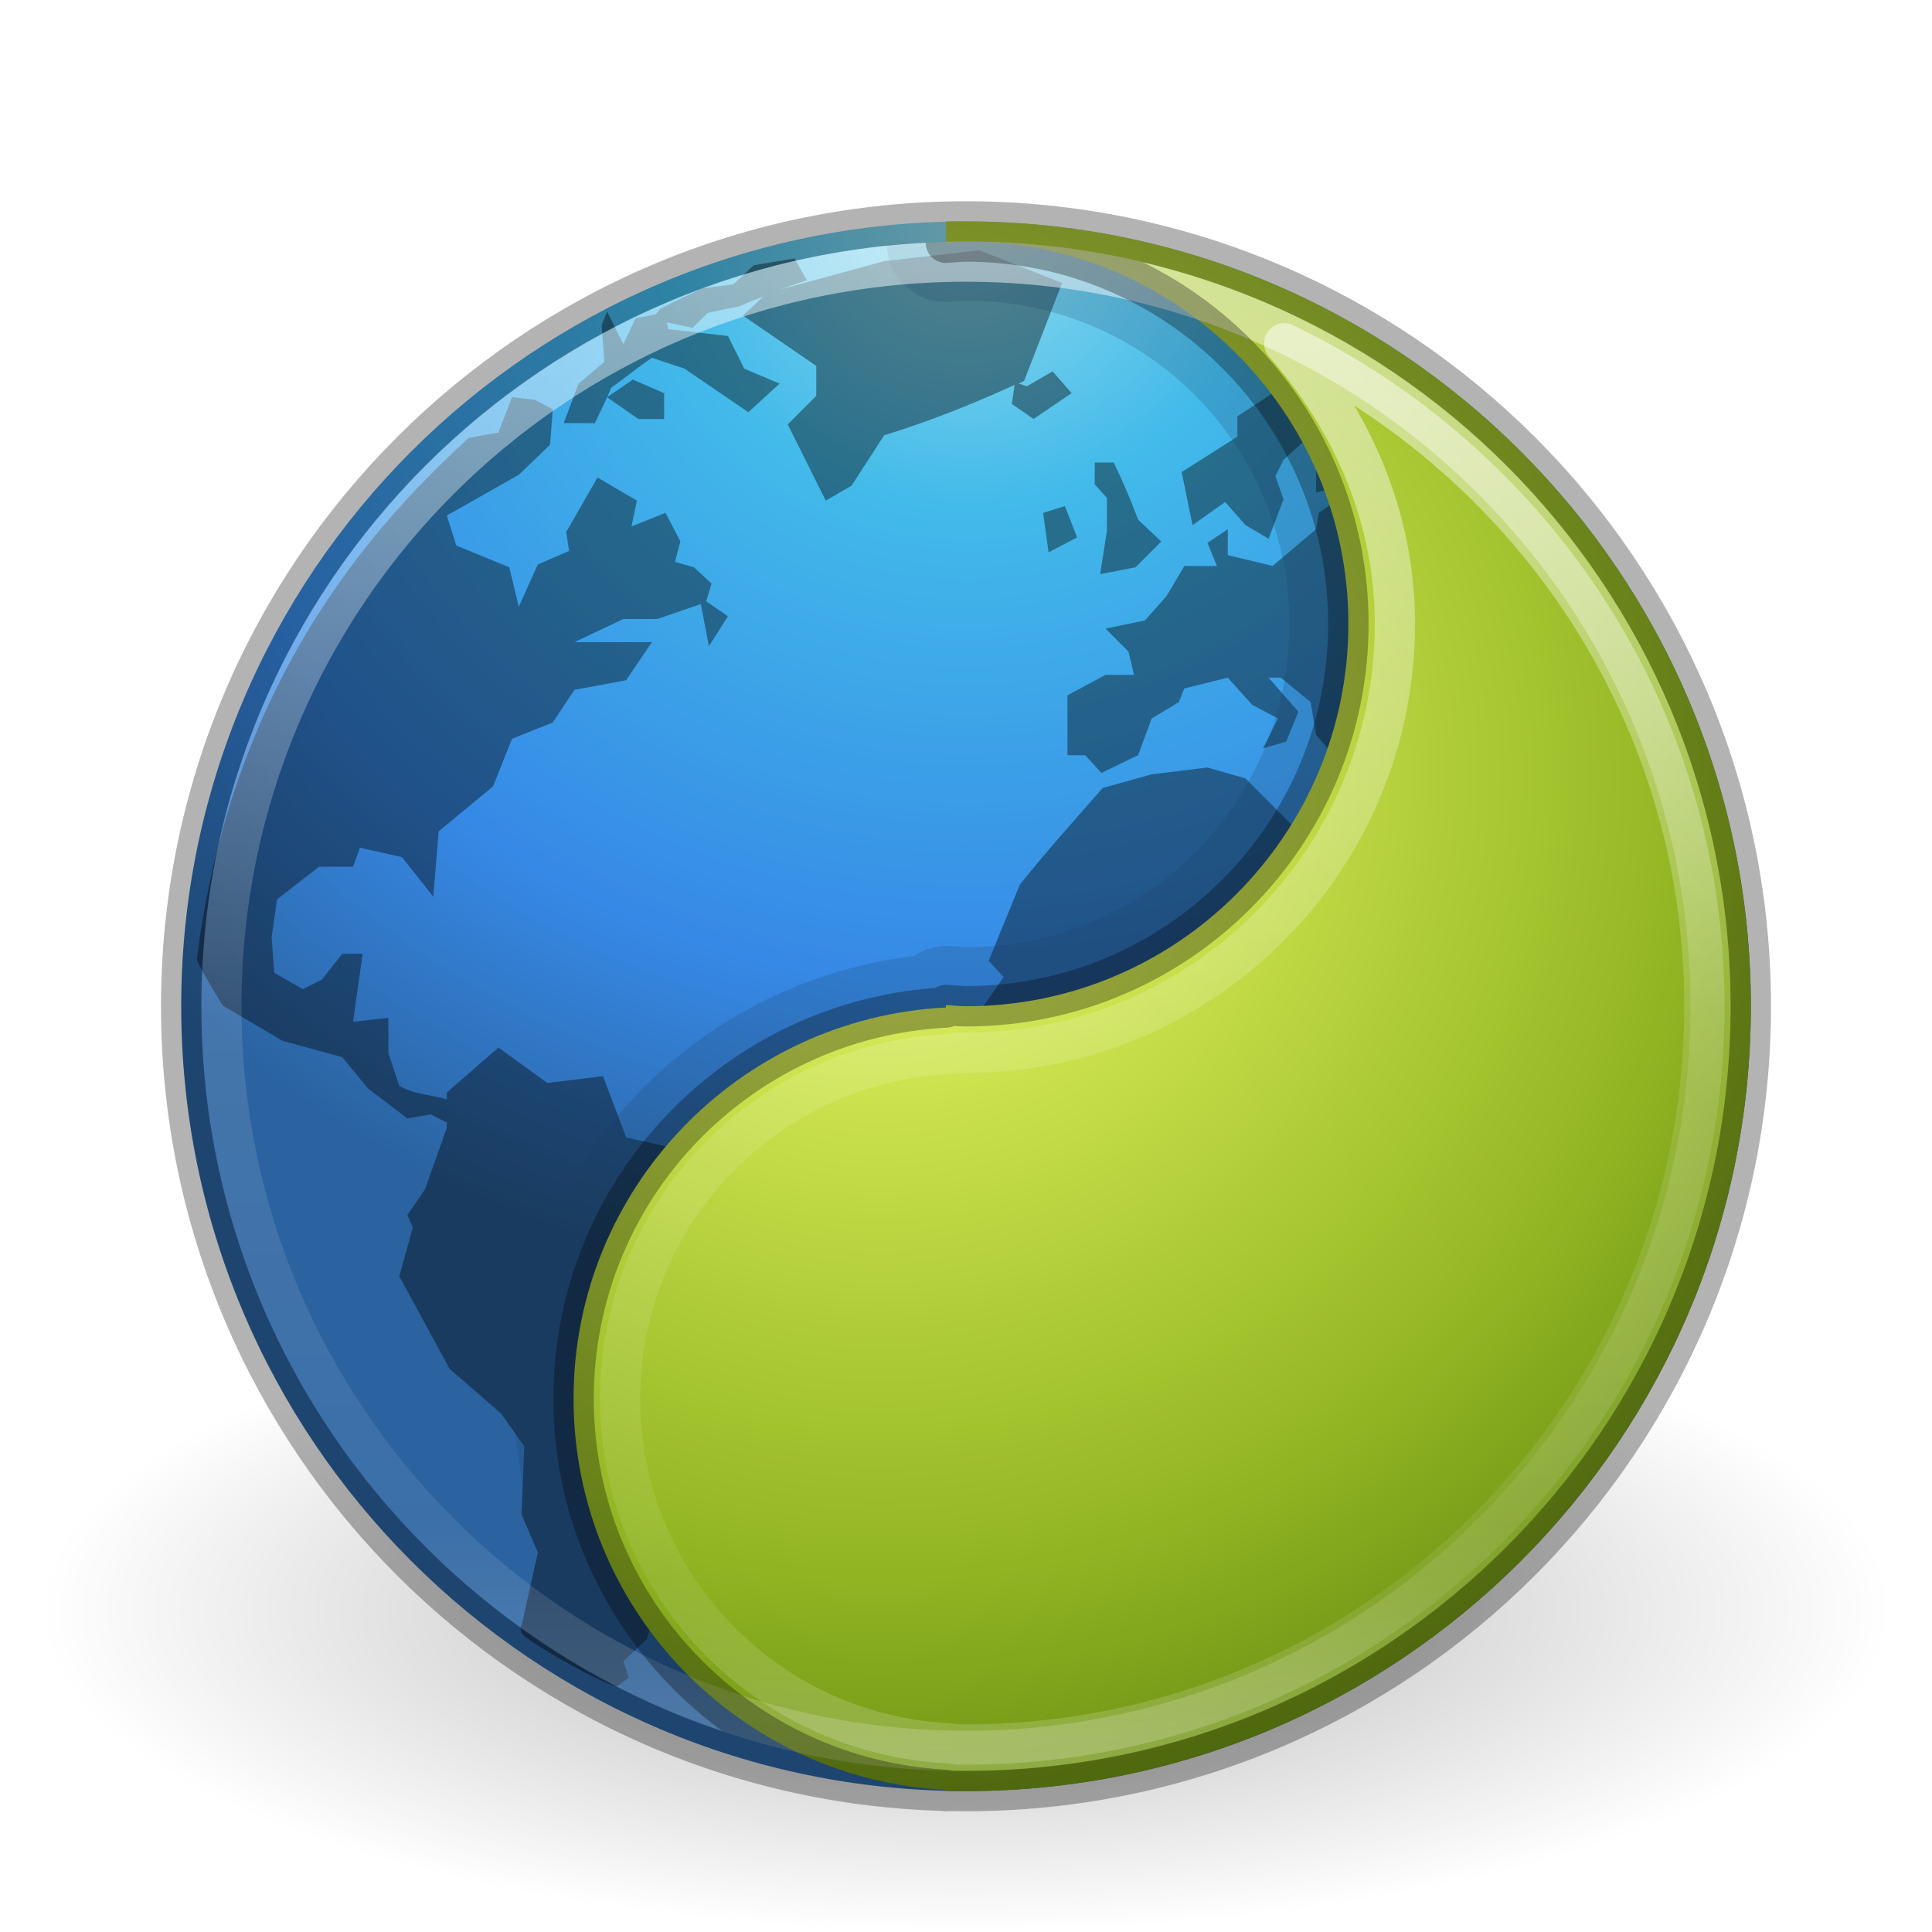
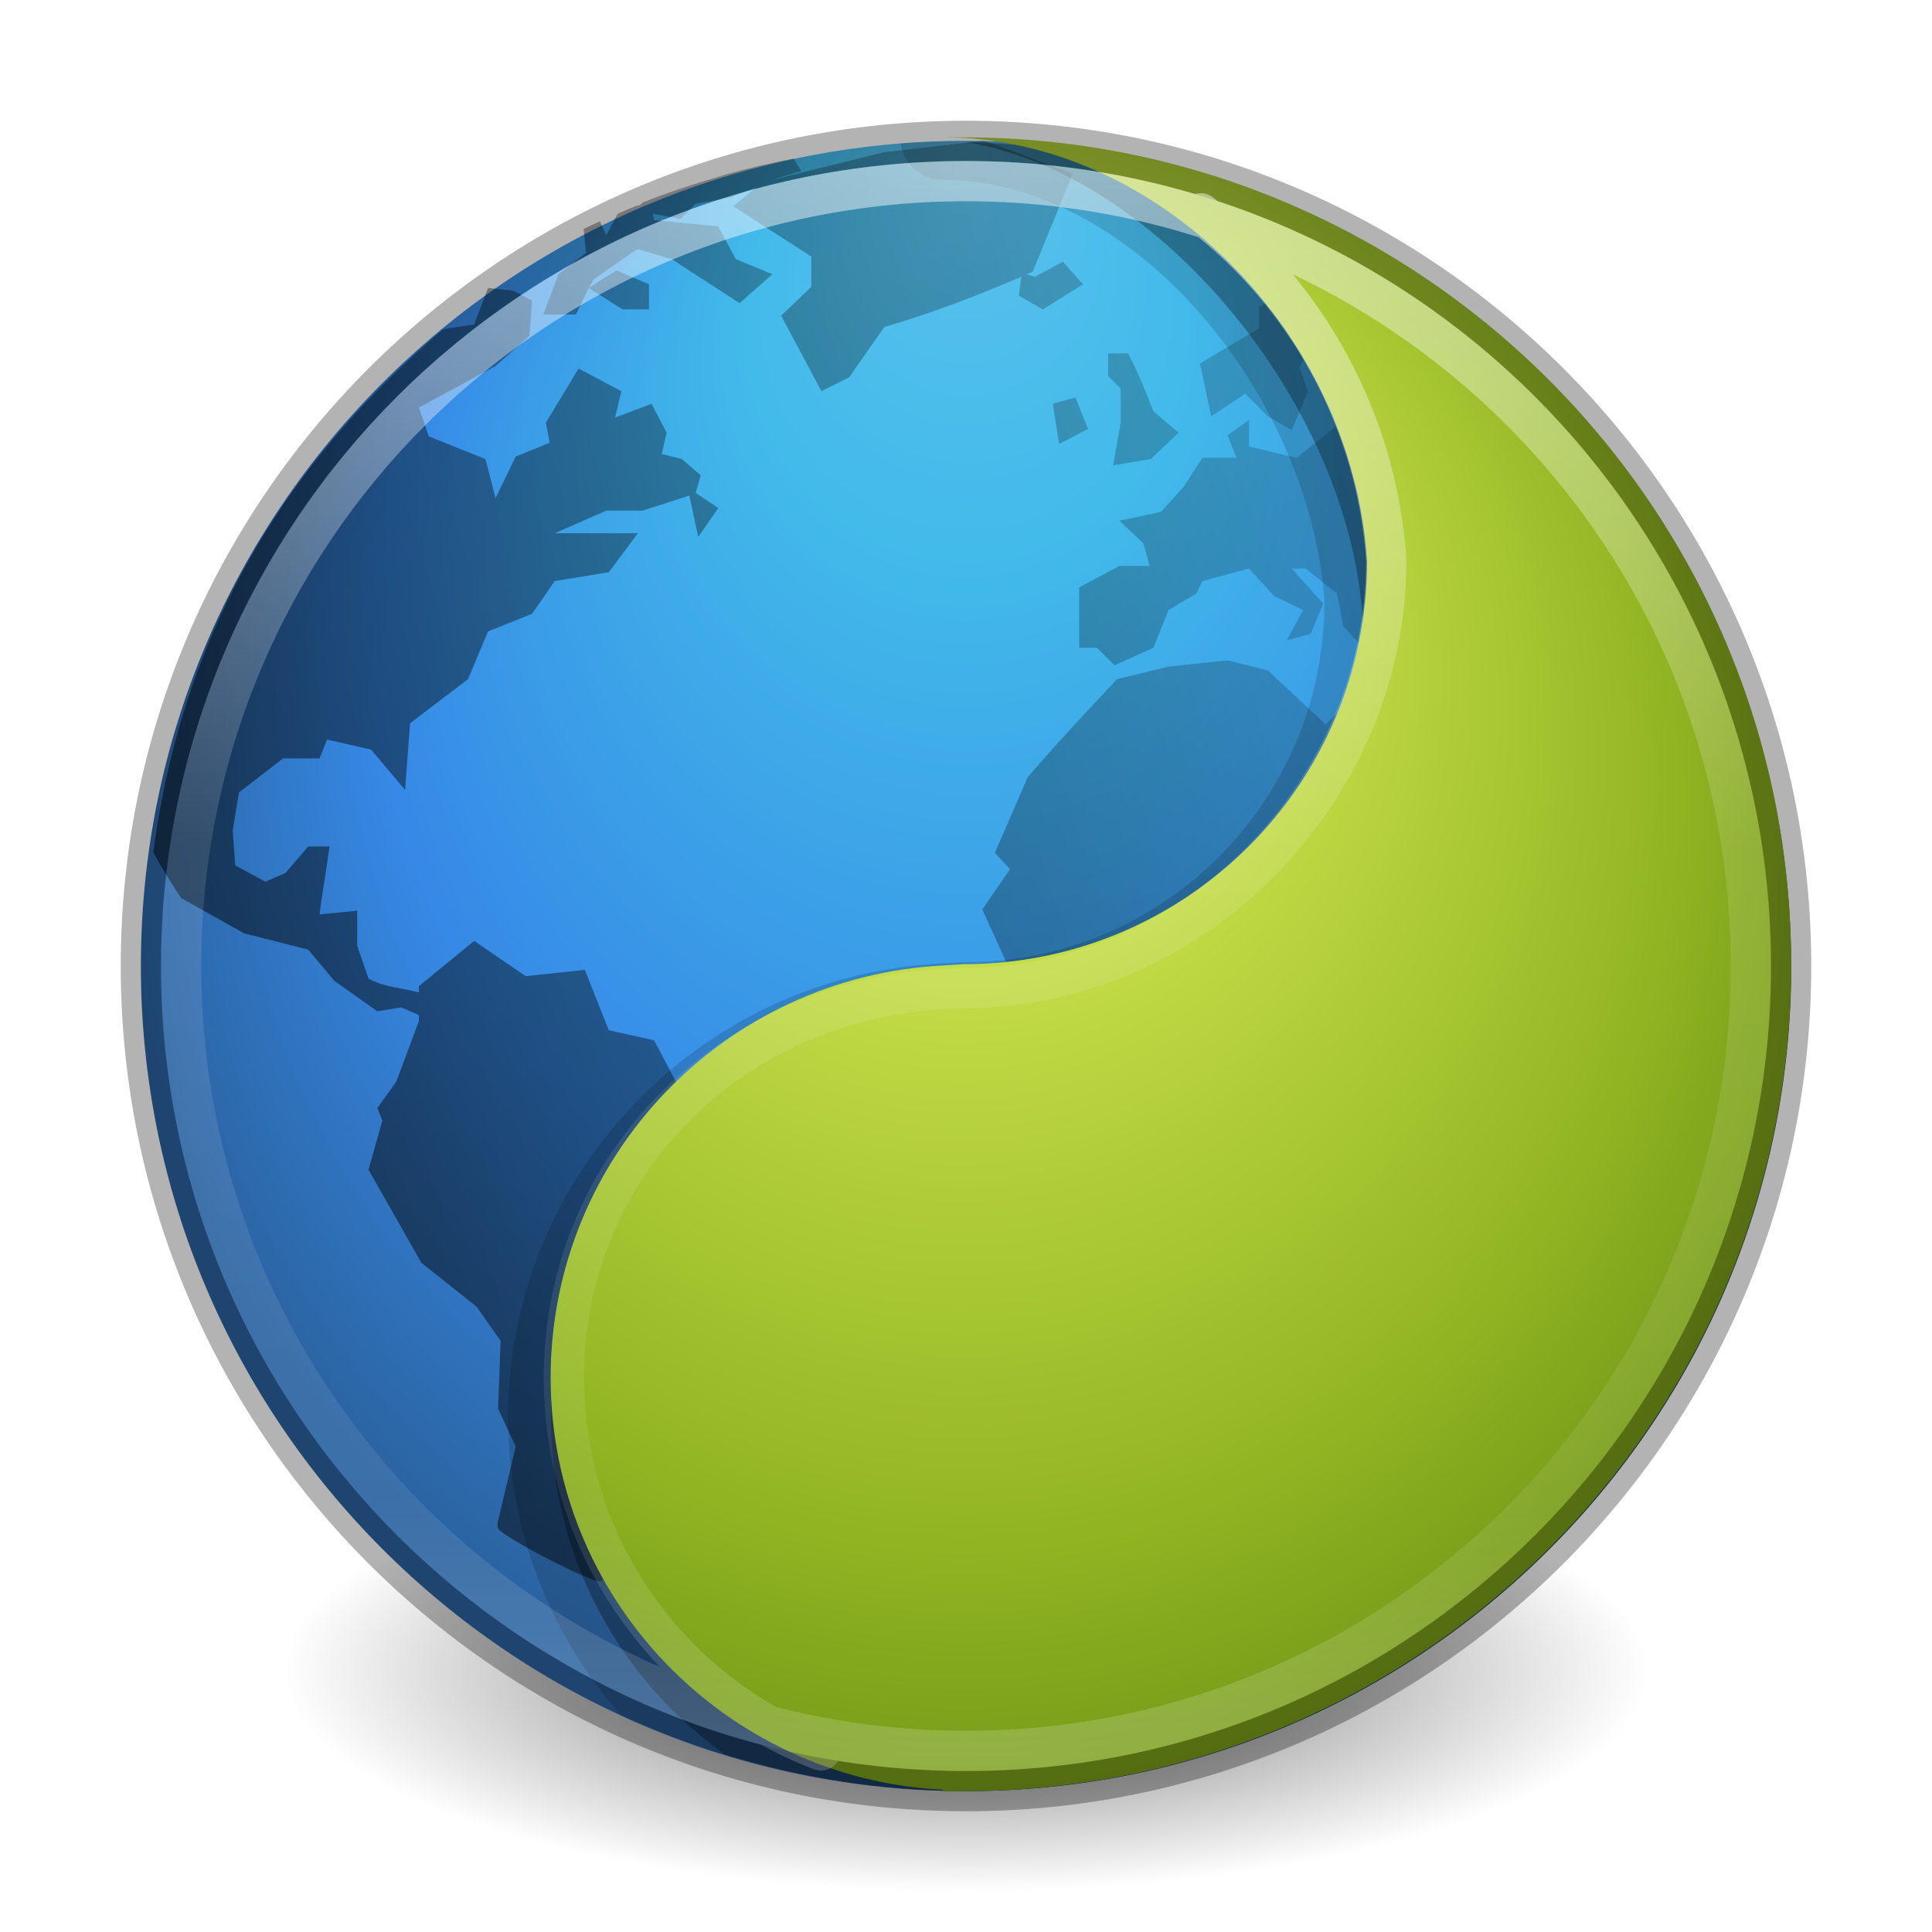
- <svg xmlns="http://www.w3.org/2000/svg" xmlns:xlink="http://www.w3.org/1999/xlink" version="1.1" width="48" height="48" id="svg4062">
-   <defs id="defs4064">
-     <linearGradient id="linearGradient4263">
-       <stop id="stop4265" style="stop-color:#ffffff;stop-opacity:1" offset="0" />
-       <stop id="stop4267" style="stop-color:#ffffff;stop-opacity:0.235" offset="0.541" />
-       <stop id="stop4269" style="stop-color:#ffffff;stop-opacity:0.157" offset="0.878" />
-       <stop id="stop4271" style="stop-color:#ffffff;stop-opacity:0.392" offset="1" />
+ <svg xmlns="http://www.w3.org/2000/svg" xmlns:xlink="http://www.w3.org/1999/xlink" width="48px" height="48px" id="svg6875" version="1.1">
+   <defs id="defs6877">
+     <linearGradient xlink:href="#linearGradient4806-2" id="linearGradient4338-5-6" gradientUnits="userSpaceOnUse" gradientTransform="matrix(1.616981,0,0,1.616981,-92.70737,-21.06024)" x1="71.204" y1="15.369" x2="71.204" y2="40.496" />
+     <linearGradient id="linearGradient4806-2">
+       <stop offset="0" style="stop-color:#ffffff;stop-opacity:1" id="stop4808-4" />
+       <stop offset="0.424" style="stop-color:#ffffff;stop-opacity:0.235" id="stop4810-0" />
+       <stop offset="0.821" style="stop-color:#ffffff;stop-opacity:0.157" id="stop4812-8" />
+       <stop offset="1" style="stop-color:#ffffff;stop-opacity:0.392" id="stop4814-0" />
    </linearGradient>
-     <linearGradient x1="71.204" y1="6.238" x2="71.204" y2="44.341" id="linearGradient3906-0" xlink:href="#linearGradient4011" gradientUnits="userSpaceOnUse" gradientTransform="translate(-47.73351,-0.3572397)" />
-     <linearGradient id="linearGradient4011">
-       <stop id="stop4013" style="stop-color:#ffffff;stop-opacity:1" offset="0" />
-       <stop id="stop4015" style="stop-color:#ffffff;stop-opacity:0.235" offset="0.508" />
-       <stop id="stop4017" style="stop-color:#ffffff;stop-opacity:0.157" offset="0.835" />
-       <stop id="stop4019" style="stop-color:#ffffff;stop-opacity:0.392" offset="1" />
+     <radialGradient xlink:href="#linearGradient3242-7-3-8-9-9" id="radialGradient3126-7-25-24" gradientUnits="userSpaceOnUse" gradientTransform="matrix(0,1.383947,-1.304526,-1.5981176e-8,35.02306,-1.337521)" cx="18.164" cy="8.45" fx="8.895" fy="8.599" r="20" />
+     <linearGradient id="linearGradient3242-7-3-8-9-9">
+       <stop offset="0" style="stop-color:#eef87e;stop-opacity:1" id="stop3244-5-8-5-3-6" />
+       <stop offset="0.262" style="stop-color:#cde34f;stop-opacity:1" id="stop3246-9-5-1-2-4" />
+       <stop offset="0.661" style="stop-color:#93b723;stop-opacity:1" id="stop3248-7-2-0-84-3" />
+       <stop offset="1" style="stop-color:#5a7e0d;stop-opacity:1" id="stop3250-8-2-8-3-37" />
    </linearGradient>
-     <radialGradient cx="6.297" cy="8.45" r="20" fx="6.297" fy="8.45" id="radialGradient3909-0" xlink:href="#linearGradient2867-449-88-871-390-598-476-591-434-148-57-177-3-8" gradientUnits="userSpaceOnUse" gradientTransform="matrix(0,1.340201,-1.417773,-3.6478207e-8,35.97996,-2.885059)" />
-     <linearGradient id="linearGradient2867-449-88-871-390-598-476-591-434-148-57-177-3-8">
-       <stop id="stop3750-8-9" style="stop-color:#90dbec;stop-opacity:1" offset="0" />
-       <stop id="stop3752-3-2" style="stop-color:#42baea;stop-opacity:1" offset="0.262" />
-       <stop id="stop3754-7-2" style="stop-color:#3689e6;stop-opacity:1" offset="0.705" />
-       <stop id="stop3756-9-3" style="stop-color:#2b63a0;stop-opacity:1" offset="1" />
+     <linearGradient y2="375.619" x2="-474.685" y1="539.41" x1="-1085.959" gradientTransform="matrix(0.07029909,0,0,0.05907281,84.24554,-2.1014)" gradientUnits="userSpaceOnUse" id="linearGradient6191-7-5" xlink:href="#XMLID_2_-8-6-1-4" />
+     <radialGradient id="XMLID_2_-8-6-1-4" cx="299.448" cy="-290.592" r="17.153" fx="297.45" fy="-289.913" gradientTransform="matrix(0.8232,0.2312,0.2703,-0.9626,-96.2274,-315.3433)" gradientUnits="userSpaceOnUse">
+       <stop offset="0" style="stop-color:#000000;stop-opacity:1;" id="stop228-2-7-9-3" />
+       <stop offset="1" style="stop-color:#000000;stop-opacity:0;" id="stop230-7-5-7-8" />
+     </radialGradient>
+     <radialGradient xlink:href="#linearGradient2867-449-88-871-390-598-476-591-434-148-57-177-3-8-63" id="radialGradient3126-3" gradientUnits="userSpaceOnUse" gradientTransform="matrix(-6.7138025e-8,1.103308,-1.039476,-7.5994237e-8,32.78345,3.760134)" cx="15.645" cy="8.45" fx="-0.322" fy="8.45" r="20" />
+     <linearGradient id="linearGradient2867-449-88-871-390-598-476-591-434-148-57-177-3-8-63">
+       <stop offset="0" style="stop-color:#5bc2ee;stop-opacity:1;" id="stop3750-8-9-2" />
+       <stop offset="0.262" style="stop-color:#42baea;stop-opacity:1" id="stop3752-3-2-6" />
+       <stop offset="0.705" style="stop-color:#3689e6;stop-opacity:1" id="stop3754-7-2-0" />
+       <stop offset="1" style="stop-color:#2b63a0;stop-opacity:1" id="stop3756-9-3-9" />
    </linearGradient>
-     <linearGradient x1="24" y1="44" x2="24" y2="3.899" id="linearGradient3911-1" xlink:href="#linearGradient3707-319-631-407-324-3-8" gradientUnits="userSpaceOnUse" gradientTransform="translate(2.39e-6,1)" />
-     <linearGradient id="linearGradient3707-319-631-407-324-3-8">
-       <stop id="stop3760-7-3" style="stop-color:#185f9a;stop-opacity:1" offset="0" />
-       <stop id="stop3762-8-4" style="stop-color:#599ec9;stop-opacity:1" offset="1" />
+     <linearGradient id="linearGradient3820-7-2-1">
+       <stop id="stop3822-2-6-3" offset="0" style="stop-color:#3d3d3d;stop-opacity:1;" />
+       <stop style="stop-color:#686868;stop-opacity:0.498;" offset="0.5" id="stop3864-8-7-7" />
+       <stop id="stop3824-1-2-5" offset="1" style="stop-color:#686868;stop-opacity:0;" />
    </linearGradient>
-     <linearGradient id="linearGradient8838">
-       <stop id="stop8840" style="stop-color:#000000;stop-opacity:1" offset="0" />
-       <stop id="stop8842" style="stop-color:#000000;stop-opacity:0" offset="1" />
-     </linearGradient>
-     <radialGradient cx="62.625" cy="4.625" r="10.625" fx="62.625" fy="4.625" id="radialGradient4060" xlink:href="#linearGradient8838" gradientUnits="userSpaceOnUse" gradientTransform="matrix(2.164706,0,0,0.7529402,-111.5647,36.51765)" />
-     <radialGradient cx="37.902" cy="-1.901" r="20.397" fx="37.902" fy="-1.901" id="radialGradient3026-3" xlink:href="#linearGradient3242-7-3-8" gradientUnits="userSpaceOnUse" gradientTransform="matrix(0,1.442767,-1.475635,0,19.06886,-35.42686)" />
-     <linearGradient id="linearGradient3242-7-3-8">
-       <stop id="stop3244-5-8-5" style="stop-color:#eef87e;stop-opacity:1" offset="0" />
-       <stop id="stop3246-9-5-1" style="stop-color:#cde34f;stop-opacity:1" offset="0.262" />
-       <stop id="stop3248-7-2-0" style="stop-color:#93b723;stop-opacity:1" offset="0.661" />
-       <stop id="stop3250-8-2-8" style="stop-color:#5a7e0d;stop-opacity:1" offset="1" />
-     </linearGradient>
-     <linearGradient x1="59.646" y1="88.032" x2="59.646" y2="10.569" id="linearGradient3028-7" xlink:href="#linearGradient2490-3-4-6" gradientUnits="userSpaceOnUse" gradientTransform="matrix(0.5160413,0,0,0.5160413,-0.384991,-0.3849911)" />
-     <linearGradient id="linearGradient2490-3-4-6">
-       <stop id="stop2492-3-9-3" style="stop-color:#3f7010;stop-opacity:1" offset="0" />
-       <stop id="stop2494-8-8-5" style="stop-color:#84a718;stop-opacity:1" offset="1" />
-     </linearGradient>
-     <linearGradient x1="105.316" y1="17.912" x2="105.316" y2="86.951" id="linearGradient4261" xlink:href="#linearGradient4263" gradientUnits="userSpaceOnUse" gradientTransform="matrix(0.5135135,0,0,0.5135135,-24.83613,-1.021284)" />
-     <linearGradient xlink:href="#linearGradient4011" id="linearGradient3027" gradientUnits="userSpaceOnUse" gradientTransform="translate(-47.73351,-0.3572397)" x1="71.204" y1="6.238" x2="71.204" y2="44.341" />
-     <linearGradient xlink:href="#linearGradient4263" id="linearGradient3030" gradientUnits="userSpaceOnUse" gradientTransform="matrix(0.5135135,0,0,0.5135135,-24.83613,-1.021284)" x1="105.316" y1="17.912" x2="105.316" y2="86.951" />
-     <radialGradient xlink:href="#linearGradient3242-7-3-8" id="radialGradient3033" gradientUnits="userSpaceOnUse" gradientTransform="matrix(0,1.442767,-1.475635,0,19.06886,-35.42686)" cx="37.902" cy="-1.901" fx="37.902" fy="-1.901" r="20.397" />
-     <linearGradient xlink:href="#linearGradient2490-3-4-6" id="linearGradient3035" gradientUnits="userSpaceOnUse" gradientTransform="matrix(0.5160413,0,0,0.5160413,-0.384991,-0.3849911)" x1="59.646" y1="88.032" x2="59.646" y2="10.569" />
-     <radialGradient xlink:href="#linearGradient2867-449-88-871-390-598-476-591-434-148-57-177-3-8" id="radialGradient3040" gradientUnits="userSpaceOnUse" gradientTransform="matrix(0,1.340201,-1.417773,-3.6478207e-8,35.97996,-2.885059)" cx="6.297" cy="8.45" fx="6.297" fy="8.45" r="20" />
-     <radialGradient xlink:href="#linearGradient8838" id="radialGradient3045" gradientUnits="userSpaceOnUse" gradientTransform="matrix(2.164706,0,0,0.7529402,-111.5647,36.51765)" cx="62.625" cy="4.625" fx="62.625" fy="4.625" r="10.625" />
-     <linearGradient id="linearGradient2867-449-88-871-390-598-476-591-434-148-57-177-3-8-9-0">
-       <stop id="stop3750-8-9-2-2" style="stop-color:#90dbec;stop-opacity:1" offset="0" />
-       <stop id="stop3752-3-2-6-5" style="stop-color:#42baea;stop-opacity:1" offset="0.262" />
-       <stop id="stop3754-7-2-0-0" style="stop-color:#3689e6;stop-opacity:1" offset="0.705" />
-       <stop id="stop3756-9-3-7-3" style="stop-color:#2b63a0;stop-opacity:1" offset="1" />
-     </linearGradient>
-     <radialGradient r="20" fy="8.45" fx="6.297" cy="8.45" cx="6.297" gradientTransform="matrix(0,1.271591,-1.345191,-3.461074e-8,35.36666,-1.457511)" gradientUnits="userSpaceOnUse" id="radialGradient3888" xlink:href="#linearGradient2867-449-88-871-390-598-476-591-434-148-57-177-3-8-9-0" />
-     <radialGradient xlink:href="#linearGradient2867-449-88-871-390-598-476-591-434-148-57-177-3-8-9-0" id="radialGradient3916" gradientUnits="userSpaceOnUse" gradientTransform="matrix(0,1.271591,-1.345191,-3.461074e-8,6.081802,1.047683)" cx="6.297" cy="8.45" fx="6.297" fy="8.45" r="20" />
+     <radialGradient r="62.769" fy="186.171" fx="99.157" cy="186.171" cx="99.157" gradientTransform="matrix(1,0,0,0.1666667,0,155.1422)" gradientUnits="userSpaceOnUse" id="radialGradient6873" xlink:href="#linearGradient3820-7-2-1" />
  </defs>
-   <path style="opacity:0.3;fill:url(#radialGradient3045);fill-opacity:1;fill-rule:evenodd;stroke:none;stroke-width:1;marker:none;visibility:visible;display:inline;overflow:visible" id="path8836" d="m 47,40 c 0,4.418 -10.297,8 -23,8 -12.703,0 -23,-3.582 -23,-8 0,-4.418 10.297,-8 23,-8 12.703,0 23,3.582 23,8 l 0,0 z" />
-   <path style="color:#000000;fill:url(#radialGradient3040);fill-opacity:1;fill-rule:nonzero;stroke:none;stroke-width:1;stroke-linecap:round;stroke-linejoin:round;stroke-miterlimit:4;stroke-opacity:1;stroke-dasharray:none;stroke-dashoffset:0;marker:none;visibility:visible;display:inline;overflow:visible;enable-background:accumulate" id="path2555" d="M 24,5.502 C 13.242,5.502 4.502,14.242 4.502,25 c 0,10.758 8.74,19.498 19.498,19.498 10.758,0 19.498,-8.74 19.498,-19.498 0,-10.758 -8.74,-19.498 -19.498,-19.498 z" />
-   <path style="opacity:0.4;fill:#000000;fill-opacity:1;fill-rule:nonzero;stroke:none" id="path6534" d="m 24.33,6.218 -2.362,0.27 -2.599,0.71 C 19.59,7.121 19.814,7.036 20.044,6.962 L 19.74,6.421 18.728,6.59 18.221,7.063 17.445,7.165 16.736,7.503 16.399,7.672 16.298,7.807 15.791,7.909 15.488,8.551 15.083,7.74 l -0.135,0.338 0.068,0.913 -0.641,0.541 -0.371,0.98 0.776,0 0.304,-0.642 0.101,-0.237 c 0.341,-0.242 0.665,-0.511 1.012,-0.744 L 17.006,9.159 c 0.527,0.359 1.058,0.723 1.586,1.082 L 19.369,9.531 18.491,9.159 18.086,8.348 16.601,8.179 16.568,8.01 17.209,8.145 17.58,7.773 18.39,7.604 c 0.192,-0.093 0.38,-0.161 0.574,-0.237 l -0.506,0.473 1.822,1.251 0,0.744 -0.709,0.71 0.945,1.893 0.641,-0.372 0.81,-1.251 c 1.139,-0.353 2.165,-0.763 3.24,-1.251 l -0.068,0.473 0.54,0.372 0.945,-0.642 -0.472,-0.541 -0.641,0.372 -0.202,-0.068 c 0.047,-0.021 0.088,-0.046 0.135,-0.068 L 26.388,7.03 24.33,6.218 z m -9.247,3.651 0.776,0.541 0.641,0 0,-0.642 -0.776,-0.338 -0.641,0.439 z m 17.92,-0.439 -1.384,0.338 -0.877,0.575 0,0.507 -1.384,0.879 0.27,1.318 0.81,-0.575 0.506,0.575 0.574,0.338 0.371,-0.98 -0.202,-0.575 0.202,-0.406 0.81,-0.744 0.371,0 -0.371,0.811 0,0.744 c 0.334,-0.091 0.671,-0.126 1.012,-0.169 l -0.945,0.676 -0.068,0.406 -1.08,0.913 -1.114,-0.27 0,-0.642 -0.506,0.338 0.236,0.575 -0.81,0 -0.439,0.744 -0.54,0.609 -0.979,0.203 0.574,0.575 0.135,0.575 -0.709,0 -0.945,0.507 0,1.488 0.439,0 0.405,0.439 0.911,-0.439 0.337,-0.913 0.675,-0.406 0.135,-0.338 1.08,-0.27 0.607,0.676 0.641,0.338 -0.371,0.744 0.574,-0.169 0.304,-0.744 -0.742,-0.845 0.304,0 0.742,0.609 0.135,0.811 0.641,0.744 0.169,-1.082 0.337,-0.169 c 0.359,0.374 0.642,0.83 0.945,1.251 l 1.114,0.068 0.641,0.406 -0.304,0.439 -0.641,0.575 -0.945,0 -1.249,-0.406 -0.641,0.068 -0.472,0.541 -1.35,-1.352 -0.945,-0.27 -1.384,0.169 -1.215,0.338 c -0.693,0.787 -1.403,1.583 -2.059,2.4 l -0.776,1.893 0.371,0.406 -0.675,0.98 0.742,1.724 c 0.618,0.7 1.239,1.395 1.856,2.096 l 0.911,-0.778 0.371,0.473 0.979,-0.642 0.337,0.372 0.979,0 0.574,0.642 -0.337,1.149 0.675,0.778 -0.034,1.352 0.506,0.98 -0.371,0.845 c -0.036,0.606 -0.068,1.186 -0.068,1.792 0.298,0.821 0.596,1.641 0.877,2.468 l 0.202,1.318 0,0.676 0.54,0 0.776,-0.507 0.945,0 1.417,-1.589 -0.169,-0.541 0.945,-0.845 -0.709,-0.778 0.844,-0.676 0.81,-0.507 0.371,-0.406 -0.236,-0.913 c 0,-0.768 2e-6,-1.53 0,-2.299 l 0.641,-1.42 0.81,-0.879 0.877,-2.164 0,-0.575 c -0.437,0.055 -0.855,0.105 -1.282,0.135 l 0.877,-0.879 1.215,-0.811 0.641,-0.744 0,-0.811 c -0.145,-0.275 -0.292,-0.57 -0.439,-0.845 l -0.574,0.676 -0.439,-0.507 -0.641,-0.507 0,-1.048 0.742,0.845 0.844,-0.101 c 0.381,0.346 0.746,0.654 1.08,1.048 l 0.54,-0.609 c 0,-0.655 -0.737,-3.889 -2.329,-6.626 -1.592,-2.736 -4.387,-5.24 -4.387,-5.24 l -0.202,0.372 -0.742,0.811 -0.945,-0.98 0.945,0 0.439,-0.473 L 33.914,9.768 33.003,9.43 z M 12.72,9.869 12.383,10.748 c 0,0 -0.591,0.098 -0.742,0.135 -1.936,1.787 -5.841,5.664 -6.75,12.948 0.036,0.169 0.641,1.149 0.641,1.149 l 1.485,0.879 1.485,0.406 0.641,0.778 0.979,0.744 0.574,-0.101 0.405,0.203 0,0.135 -0.54,1.521 -0.439,0.642 0.135,0.304 -0.337,1.217 1.249,2.299 1.282,1.116 0.574,0.811 -0.068,1.69 0.405,0.947 -0.405,1.826 c 0,0 -0.054,-0.015 0,0.169 0.055,0.184 2.256,1.423 2.396,1.318 0.14,-0.106 0.27,-0.203 0.27,-0.203 l -0.135,-0.406 0.574,-0.541 0.202,-0.575 0.911,-0.304 0.709,-1.758 -0.202,-0.473 0.472,-0.744 1.08,-0.237 0.54,-1.285 -0.135,-1.589 0.844,-1.183 0.135,-1.217 c -1.158,-0.575 -2.293,-1.166 -3.442,-1.758 l -0.574,-1.116 -1.046,-0.237 -0.574,-1.521 -1.384,0.169 -1.215,-0.879 -1.282,1.116 0,0.169 C 10.716,27.203 10.261,27.186 9.919,26.976 l -0.27,-0.811 0,-0.879 -0.877,0.101 c 0.071,-0.56 0.165,-1.131 0.236,-1.69 l -0.506,0 -0.506,0.642 -0.472,0.237 -0.709,-0.406 -0.067,-0.879 0.135,-0.947 1.046,-0.811 0.844,0 0.169,-0.473 1.046,0.237 0.776,0.98 0.135,-1.623 1.35,-1.116 0.472,-1.183 1.012,-0.406 0.54,-0.811 1.282,-0.237 0.641,-0.947 c -0.635,0 -1.289,0 -1.924,0 l 1.215,-0.575 0.844,0 1.08,-0.372 0.202,1.048 0.472,-0.744 -0.54,-0.372 0.135,-0.439 -0.439,-0.406 -0.472,-0.135 0.135,-0.507 -0.371,-0.71 -0.844,0.338 0.135,-0.642 -0.979,-0.575 -0.776,1.352 0.068,0.473 -0.776,0.338 -0.472,1.048 -0.236,-0.98 -1.316,-0.541 -0.236,-0.744 1.789,-1.014 0.776,-0.744 0.068,-0.879 -0.439,-0.237 -0.574,-0.068 z m 14.478,1.623 0,0.541 0.304,0.338 0,0.811 -0.169,1.082 0.877,-0.169 0.641,-0.642 -0.574,-0.541 c -0.186,-0.496 -0.375,-0.944 -0.607,-1.42 l -0.472,0 z m -0.742,1.082 -0.54,0.169 0.135,0.98 0.709,-0.372 -0.304,-0.778 z m 9.888,8.891 0.81,0.947 0.979,2.096 0.607,0.676 -0.304,0.71 0.54,0.642 c -0.248,0.016 -0.488,0.034 -0.742,0.034 -0.463,-0.974 -0.829,-1.956 -1.181,-2.975 l -0.607,-0.676 -0.337,-1.217 0.236,-0.237 z" />
-   <path style="opacity:0.2;color:#000000;fill:#1a3b60;fill-opacity:1;fill-rule:nonzero;stroke:none;stroke-width:1.004;marker:none;visibility:visible;display:inline;overflow:visible;enable-background:accumulate" id="path4331" d="M 24,6 C 23.334,6 22.68,6.027 22.031,6.094 A 1.46,1.46 0 0 0 23.562,7.5 C 23.81,7.487 23.96,7.469 24,7.469 c 4.451,0 8.031,3.58 8.031,8.031 4e-6,4.451 -3.58,8.031 -8.031,8.031 -0.04,0 -0.19,-0.018 -0.438,-0.031 A 1.46,1.46 0 0 0 22.75,23.719 1.46,1.46 0 0 0 22.719,23.75 c -5.547,0.662 -9.938,5.282 -9.938,11 0,2.787 1.041,5.311 2.75,7.25 C 18.081,43.273 20.959,44 24,44 34.484,44 43,35.484 43,25 43,14.516 34.484,6 24,6 z" />
-   <path style="color:#000000;fill:url(#radialGradient3033);fill-opacity:1;fill-rule:nonzero;stroke:none;stroke-width:1.004;stroke-linecap:round;stroke-linejoin:round;stroke-miterlimit:4;stroke-opacity:1;stroke-dasharray:none;stroke-dashoffset:0;marker:none;visibility:visible;display:inline;overflow:visible;enable-background:accumulate" id="path2555-1" d="m 23.5,5.5 0,0.531 C 23.667,6.023 23.831,6 24,6 c 5.242,0 9.5,4.258 9.5,9.5 5e-6,5.242 -4.258,9.5 -9.5,9.5 -0.169,0 -0.333,-0.022 -0.5,-0.031 l 0,0.062 c -5.147,0.261 -9.25,4.507 -9.25,9.719 0,5.212 4.103,9.457 9.25,9.719 l 0,0.031 c 0.167,0.004 0.332,0 0.5,0 C 34.758,44.5 43.5,35.758 43.5,25 43.5,14.242 34.758,5.5 24,5.5 c -0.168,0 -0.333,-0.004 -0.5,0 z" />
-   <path style="opacity:0.5;color:#000000;fill:none;stroke:url(#linearGradient3030);stroke-width:1;stroke-linecap:round;stroke-linejoin:round;stroke-miterlimit:4;stroke-opacity:1;stroke-dasharray:none;stroke-dashoffset:0;marker:none;visibility:visible;display:inline;overflow:visible;enable-background:accumulate" id="path4259" d="m 31.906,8.531 c 1.658,1.881 2.75,4.275 2.75,6.969 6e-6,5.874 -4.782,10.656 -10.656,10.656 -0.075,0 -0.094,0.003 -0.156,0 -0.012,-6.32e-4 -0.019,7.08e-4 -0.031,0 a 1.167,1.167 0 0 1 -0.25,0.031 c -4.539,0.231 -8.156,3.963 -8.156,8.562 0,4.599 3.617,8.332 8.156,8.562 a 1.167,1.167 0 0 1 0.219,0.031 c 0.074,-5.07e-4 0.131,0 0.219,0 10.126,0 18.344,-8.218 18.344,-18.344 0,-7.277 -4.295,-13.508 -10.438,-16.469 z" />
-   <path style="opacity:0.5;color:#000000;fill:none;stroke:url(#linearGradient3027);stroke-width:1;stroke-linecap:round;stroke-linejoin:round;stroke-miterlimit:4;stroke-opacity:1;stroke-dasharray:none;stroke-dashoffset:0;marker:none;visibility:visible;display:inline;overflow:visible;enable-background:accumulate" id="path8655" d="M 42.5,24.999 C 42.5,35.217 34.217,43.5 24,43.5 13.783,43.5 5.5,35.217 5.5,24.999 c 0,-10.217 8.283,-18.499 18.5,-18.499 10.216,0 18.5,8.282 18.5,18.499 l 0,0 z" />
-   <path id="path2555-1-9" style="color:#000000;fill:none;stroke:#000000;stroke-width:1.004;stroke-linecap:round;stroke-linejoin:round;stroke-miterlimit:4;stroke-opacity:1;stroke-dasharray:none;stroke-dashoffset:0;marker:none;visibility:visible;display:inline;overflow:visible;enable-background:accumulate;opacity:0.3" d="m 23.5,6.031 c 0.167,-0.009 0.331,-0.031 0.5,-0.031 5.242,0 9.5,4.258 9.5,9.5 5e-6,5.242 -4.258,9.5 -9.5,9.5 -0.169,0 -0.333,-0.022 -0.5,-0.031 l 0,0.062 c -5.147,0.261 -9.25,4.507 -9.25,9.719 0,5.212 4.103,9.457 9.25,9.719 L 23.5,44.5 M 24,5.502 C 13.242,5.502 4.502,14.242 4.502,25 c 0,10.758 8.74,19.498 19.498,19.498 10.758,0 19.498,-8.74 19.498,-19.498 0,-10.758 -8.74,-19.498 -19.498,-19.498 z" />
+   <g id="layer1">
+     <path style="fill:url(#radialGradient6873);fill-opacity:1;stroke:none" id="path3818-0-5" d="m 161.926,186.171 a 62.769,10.462 0 1 1 -125.538,0 62.769,10.462 0 1 1 125.538,0 z" transform="matrix(0.2708338,0,0,0.5257363,-2.855072,-56.37663)" />
+     <path d="m 24,3.5 c -11.311,0 -20.5,9.189 -20.5,20.5 0,11.311 9.189,20.5 20.5,20.5 11.311,0 20.5,-9.189 20.5,-20.5 C 44.5,12.689 35.311,3.5 24,3.5 z" id="path2555-7-65" style="color:#000000;fill:url(#radialGradient3126-3);fill-opacity:1;fill-rule:nonzero;stroke:none;stroke-width:1;marker:none;visibility:visible;display:inline;overflow:visible;enable-background:accumulate" />
+     <path style="opacity:0.15;color:#000000;fill:#000000;fill-opacity:1;fill-rule:nonzero;stroke:none;stroke-width:1;marker:none;visibility:visible;display:inline;overflow:visible;enable-background:accumulate" d="m 24,3.5 c -0.546,0 -1.089,0.02 -1.625,0.062 a 1.063,1.063 0 0 0 1.062,0.906 c 2.284,0 4.574,1.28 6.344,3.281 1.756,1.986 2.945,4.631 3.125,7.188 0.001,0.02 -0.001,0.043 0,0.062 -0.034,4.923 -4.009,8.906 -8.938,8.906 a 1.054,1.054 0 0 0 -0.062,0 l -0.531,0.031 c -5.97,0.303 -10.75,5.237 -10.75,11.281 0,2.824 1.055,5.402 2.781,7.375 2.616,1.213 5.524,1.906 8.594,1.906 11.311,0 20.5,-9.189 20.5,-20.5 C 44.5,12.689 35.311,3.5 24,3.5 z" id="path7820" />
+     <path style="opacity:0.5;color:#000000;fill:url(#linearGradient6191-7-5);fill-opacity:1;fill-rule:nonzero;stroke:none;stroke-width:1;marker:none;visibility:visible;display:inline;overflow:visible;enable-background:accumulate" d="m 24.406,3.5 -2.438,0.281 -2.781,0.688 C 19.423,4.391 19.663,4.325 19.906,4.25 L 19.719,3.938 C 19.134,4.055 18.565,4.18 18,4.344 17.972,4.352 17.935,4.367 17.906,4.375 17.243,4.57 16.602,4.776 15.969,5.031 l -0.062,0.062 -0.125,0.031 c -0.145,0.06 -0.294,0.124 -0.438,0.188 L 15.062,5.844 14.906,5.5 C 14.777,5.561 14.628,5.624 14.5,5.688 l 0.062,0.594 -0.688,0.531 -0.375,1 0.812,0 L 14.625,7.156 14.75,6.938 c 0.363,-0.242 0.724,-0.517 1.094,-0.75 l 0.844,0.25 c 0.56,0.36 1.127,0.734 1.688,1.094 L 19.188,6.812 18.281,6.438 17.844,5.625 16.25,5.469 16.219,5.312 l 0.688,0.125 0.375,-0.375 0.875,-0.156 c 0.204,-0.094 0.419,-0.174 0.625,-0.25 l -0.562,0.469 1.938,1.25 0,0.75 -0.75,0.719 1,1.875 0.688,-0.344 0.875,-1.25 C 23.179,7.771 24.233,7.364 25.375,6.875 l -0.062,0.469 0.594,0.344 1,-0.625 -0.5,-0.562 -0.688,0.375 L 25.5,6.812 C 25.549,6.791 25.607,6.772 25.656,6.75 l 1,-2.438 L 24.469,3.5 c -0.029,-6.17e-4 -0.034,5.05e-4 -0.062,0 z m -9.781,3.656 0.844,0.531 0.656,0 0,-0.625 -0.812,-0.344 z m -2.5,0 -0.344,0.906 c 0,0 -0.62,0.087 -0.781,0.125 C 8.943,9.98 4.778,13.851 3.812,21.156 3.851,21.326 4.5,22.312 4.5,22.312 l 1.562,0.875 1.594,0.406 0.656,0.781 1.062,0.75 0.594,-0.094 0.438,0.188 0,0.156 -0.562,1.5 -0.469,0.656 0.125,0.312 -0.344,1.219 1.312,2.312 1.375,1.094 L 12.438,33.312 12.375,35 l 0.438,0.938 -0.438,1.844 c -0.007,0.023 -0.029,0.095 0,0.188 0.058,0.185 2.414,1.417 2.562,1.312 0.037,-0.026 0.03,-0.039 0.062,-0.062 -0.832,-1.48 -1.312,-3.181 -1.312,-5 0,-2.881 1.21,-5.451 3.125,-7.312 l -0.562,-1.062 -1.125,-0.25 -0.594,-1.5 -1.469,0.156 -1.281,-0.875 -1.375,1.125 0,0.156 C 9.998,24.545 9.52,24.524 9.156,24.312 L 8.875,23.5 l 0,-0.875 -0.938,0.094 c 0.075,-0.562 0.174,-1.126 0.25,-1.688 l -0.531,0 -0.562,0.656 -0.5,0.219 -0.75,-0.406 -0.062,-0.875 0.156,-0.938 1.094,-0.844 0.906,0 0.188,-0.469 1.094,0.25 0.844,1 0.125,-1.656 1.438,-1.094 0.5,-1.188 1.094,-0.438 0.562,-0.812 1.344,-0.219 0.719,-0.969 -2.062,0 1.281,-0.562 0.906,0 1.156,-0.375 0.219,1.031 0.5,-0.719 -0.562,-0.375 0.125,-0.438 -0.469,-0.406 -0.5,-0.125 L 16.562,10.75 16.188,10.031 15.281,10.375 15.438,9.719 14.375,9.156 13.562,10.5 l 0.094,0.5 -0.844,0.344 -0.5,1.031 -0.25,-0.969 -1.406,-0.562 -0.25,-0.719 1.906,-1.031 0.844,-0.75 0.062,-0.875 -0.469,-0.25 z m 19.312,0.375 -0.156,0.094 0,0.531 -1.469,0.875 0.281,1.312 0.844,-0.562 0.562,0.562 0.594,0.344 L 32.5,9.719 32.281,9.125 32.406,8.906 C 32.117,8.416 31.79,7.972 31.438,7.531 z m -3.906,1.25 0,0.562 0.312,0.312 0,0.844 -0.188,1.062 0.938,-0.156 0.688,-0.656 -0.625,-0.531 c -0.198,-0.498 -0.378,-0.96 -0.625,-1.438 z m -0.812,1.094 -0.562,0.156 0.156,1 0.719,-0.375 z m 4.312,0.562 -0.531,0.375 0.219,0.562 -0.844,0 -0.469,0.719 -0.562,0.625 -1.031,0.219 0.594,0.562 0.156,0.562 -0.75,0 -1,0.531 0,1.5 0.438,0 0.438,0.438 0.969,-0.438 0.375,-0.938 0.688,-0.406 0.156,-0.312 1.156,-0.312 0.625,0.688 0.719,0.344 -0.406,0.75 L 32.562,15.75 32.875,15 l -0.781,-0.875 0.344,0 0.781,0.625 0.156,0.812 0.375,0.406 c 0.133,-0.651 0.219,-1.341 0.219,-2.031 -0.075,-1.172 -0.362,-2.279 -0.781,-3.344 L 32.219,11.375 31.031,11.094 z M 30.5,16.406 29.031,16.562 27.75,16.875 c -0.736,0.789 -1.522,1.618 -2.219,2.438 l -0.812,1.875 0.375,0.406 -0.688,1 L 25,23.906 c 3.742,-0.392 6.892,-2.857 8.25,-6.219 L 32.938,18 31.5,16.656 z" id="path6534-2" />
+     <path style="opacity:0.3;color:#000000;fill:#000000;fill-opacity:1;fill-rule:nonzero;stroke:none;stroke-width:1;marker:none;visibility:visible;display:inline;overflow:visible;enable-background:accumulate" d="m 24,3.531 c 4.837,0.792 9.515,6.562 9.853,11.821 7e-6,5.522 -4.361,9.616 -9.884,9.616 l -0.531,0.031 c -5.424,0.275 -9.75,4.728 -9.75,10.219 0,3.431 1.691,6.484 4.281,8.344 0.022,0.007 0.041,0.025 0.062,0.031 C 19.92,44.169 21.924,44.5 24,44.5 c 11.145,0 20.235,-8.918 20.5,-20 C 44.306,15.827 38.726,7.876 31,4.781 c -0.305,-0.122 -0.594,-0.237 -0.906,-0.344 -0.009,-0.003 -0.022,0.003 -0.031,0 -0.094,-0.032 -0.187,-0.063 -0.281,-0.094 C 28.138,3.861 25.786,3.585 24,3.531 z" id="path2555-1-1-0" />
+     <path style="color:#000000;fill:url(#radialGradient3126-7-25-24);fill-opacity:1;fill-rule:nonzero;stroke:none;stroke-width:1;marker:none;visibility:visible;display:inline;overflow:visible;enable-background:accumulate" id="path2555-1-1" d="m 23.427,3.412 c 5.337,0 10.171,4.841 10.537,10.535 7e-6,5.522 -4.487,10.008 -10.01,10.008 l -0.527,0.033 c -5.424,0.275 -9.746,4.748 -9.746,10.239 0,5.49 4.323,9.963 9.746,10.239 l 0,0.033 c 0.176,0.004 0.35,0 0.527,0 11.336,0 20.546,-9.209 20.546,-20.543 0,-11.334 -9.211,-20.543 -20.546,-20.543 -0.177,0 -0.351,-0.004 -0.527,8e-6 z" />
+     <path d="m 24,3.5 c -11.311,0 -20.5,9.189 -20.5,20.5 0,11.311 9.189,20.5 20.5,20.5 11.311,0 20.5,-9.189 20.5,-20.5 C 44.5,12.689 35.311,3.5 24,3.5 z" id="path2555-7-1-9" style="opacity:0.3;color:#000000;fill:none;stroke:#000000;stroke-width:1;stroke-linecap:round;stroke-linejoin:round;stroke-miterlimit:4;stroke-opacity:1;stroke-dasharray:none;stroke-dashoffset:0;marker:none;visibility:visible;display:inline;overflow:visible;enable-background:accumulate" />
+     <path id="path4762-7" style="opacity:0.5;color:#000000;fill:none;stroke:url(#linearGradient4338-5-6);stroke-width:1;stroke-linecap:round;stroke-linejoin:round;stroke-miterlimit:4;stroke-opacity:1;stroke-dasharray:none;stroke-dashoffset:0;marker:none;visibility:visible;display:inline;overflow:visible;enable-background:accumulate" d="m 29.831,5.3 c 2.609,1.995 4.386,5.145 4.609,8.624 2.4e-4,0.007 2.4e-4,0.014 0,0.022 7e-6,5.693 -4.771,10.589 -10.462,10.601 -0.007,1.5e-5 -0.014,0 -0.022,0 l -0.499,0.022 c -5.252,0.267 -9.447,4.342 -9.447,9.66 0,4.233 2.656,7.832 6.389,9.259 M 43.5,24 C 43.5,34.77 34.77,43.5 24,43.5 13.23,43.5 4.5,34.77 4.5,24 4.5,13.23 13.23,4.5 24,4.5 34.77,4.5 43.5,13.23 43.5,24 z" />
+   </g>
</svg>
